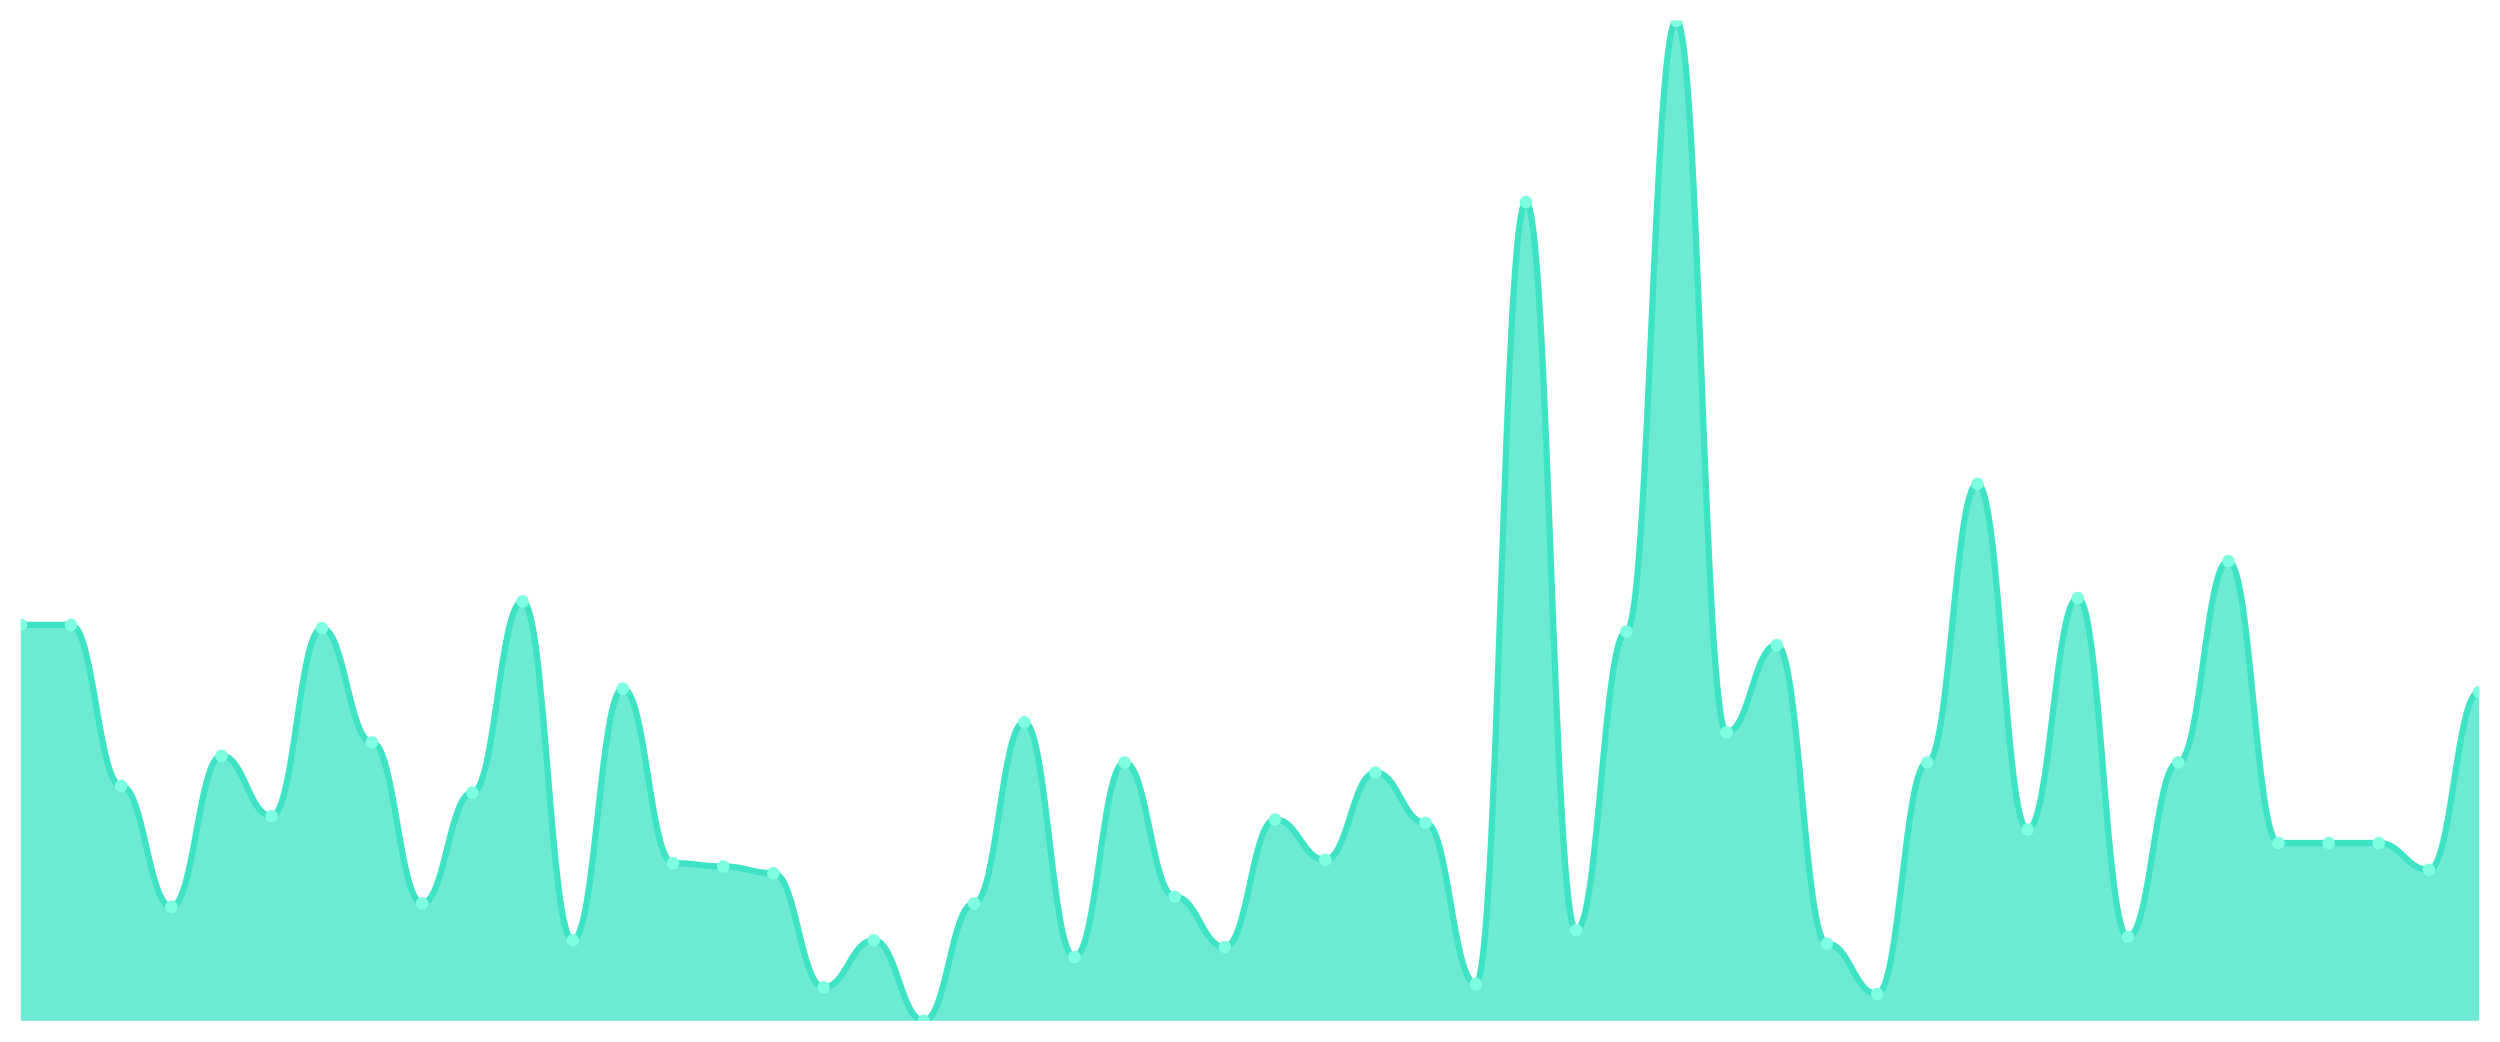
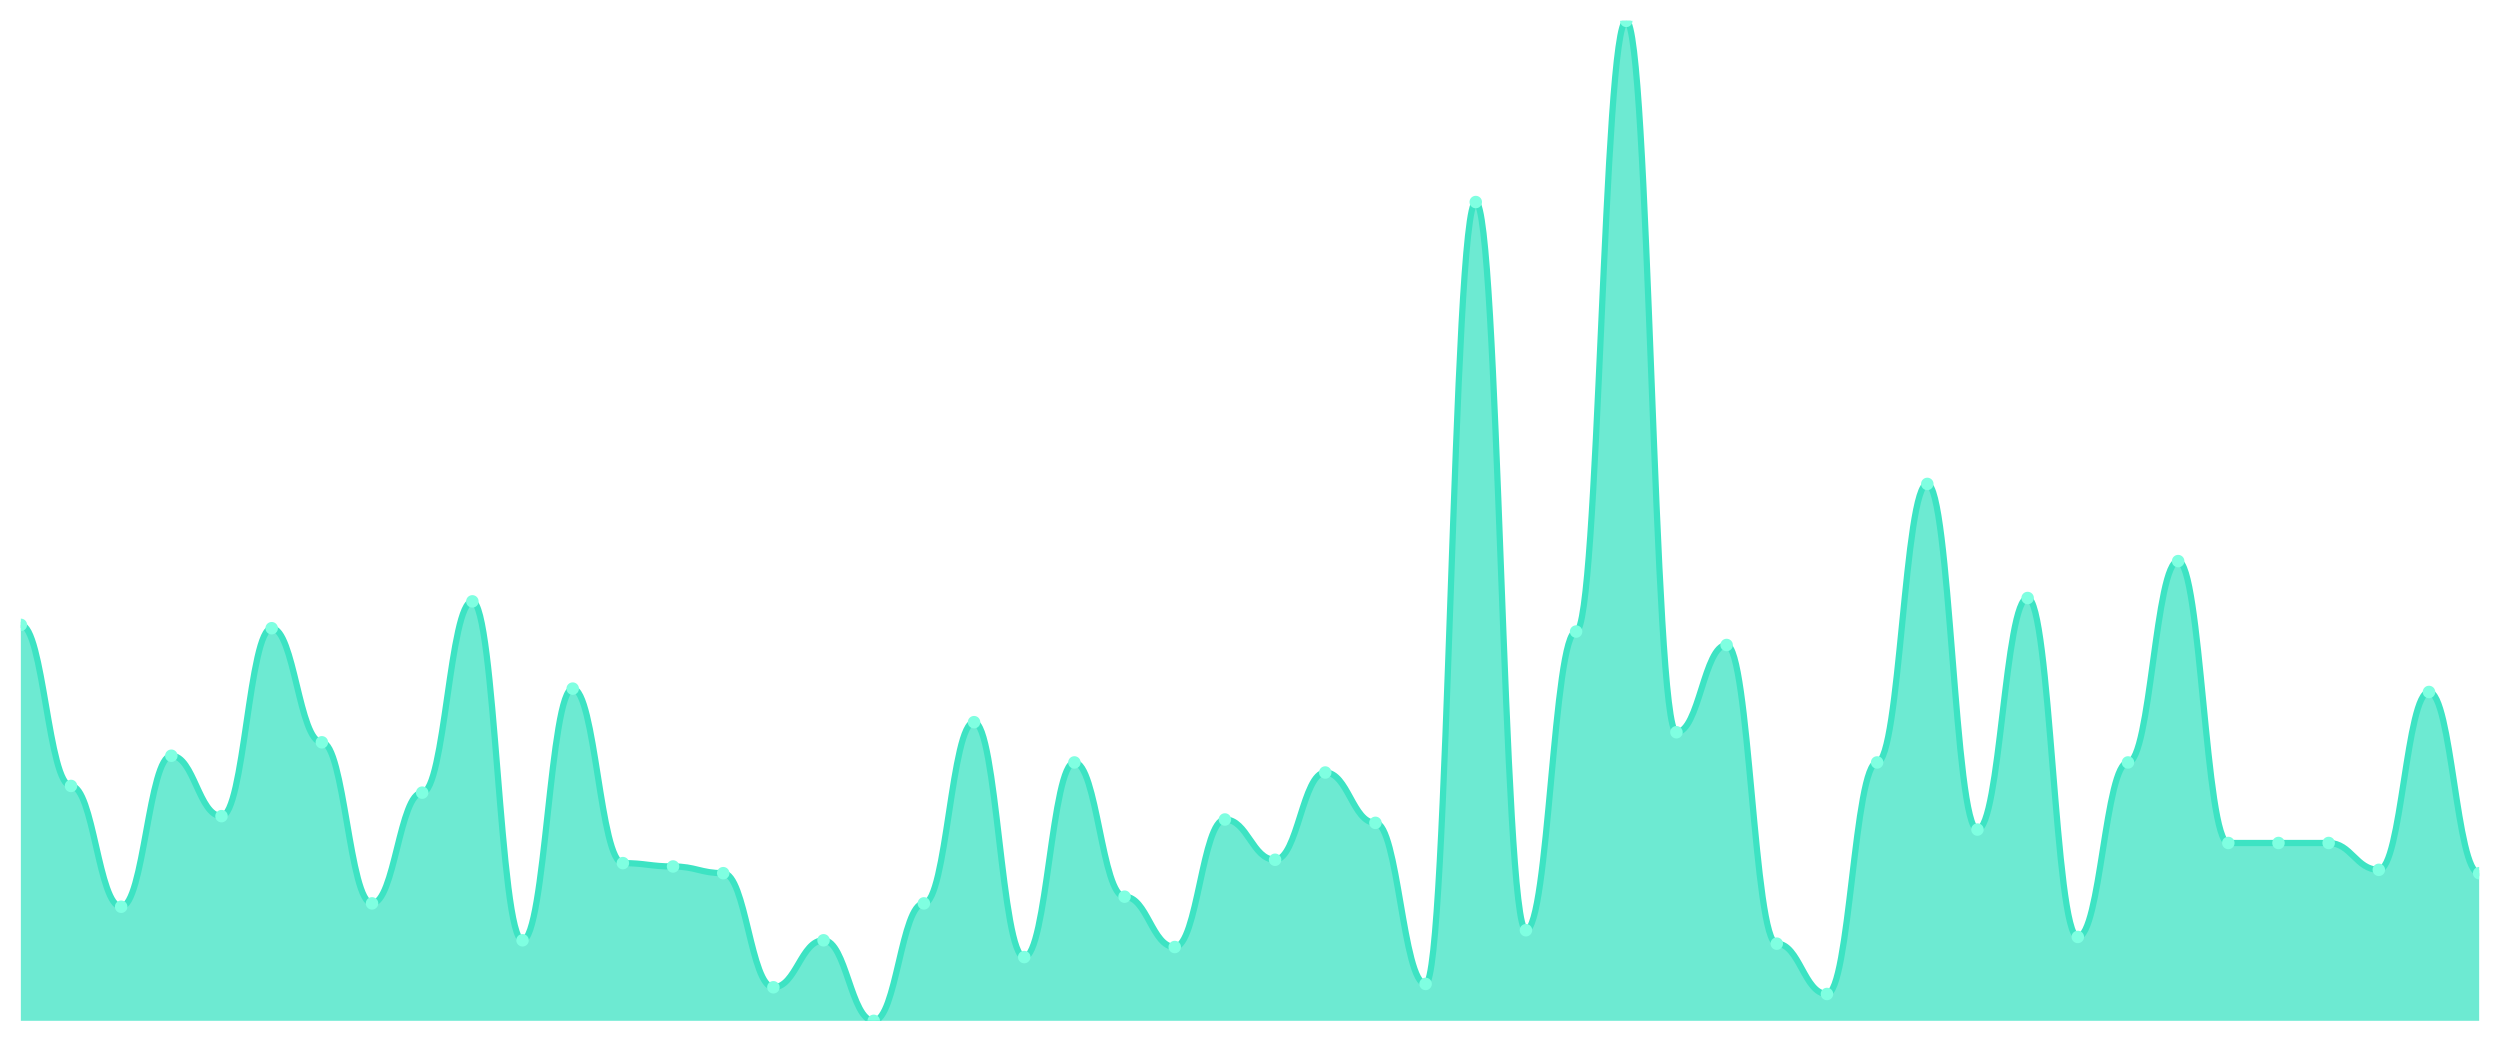
<svg xmlns="http://www.w3.org/2000/svg" viewBox="0 0 1200 500" width="1200" height="500">
  <defs>
    <clipPath id="c">
      <rect x="10" y="10" width="1180" height="480" />
    </clipPath>
  </defs>
  <rect width="1200" height="500" fill="none" />
  <g clip-path="url(#c)">
-     <path d="M 10,490 L 10,299.933 C 20.837,299.933 23.245,299.933 34.082,299.933 C 44.918,299.933 47.327,377.248 58.163,377.248 C 69,377.248 71.408,435.235 82.245,435.235 C 93.082,435.235 95.49,362.752 106.327,362.752 C 117.163,362.752 119.571,391.745 130.408,391.745 C 141.245,391.745 143.653,301.544 154.49,301.544 C 165.327,301.544 167.735,356.309 178.571,356.309 C 189.408,356.309 191.816,433.624 202.653,433.624 C 213.49,433.624 215.898,380.47 226.735,380.47 C 237.571,380.47 239.98,288.658 250.816,288.658 C 261.653,288.658 264.061,451.342 274.898,451.342 C 285.735,451.342 288.143,330.537 298.98,330.537 C 309.816,330.537 312.224,414.295 323.061,414.295 C 333.898,414.295 336.306,415.906 347.143,415.906 C 357.98,415.906 360.388,419.128 371.224,419.128 C 382.061,419.128 384.469,473.893 395.306,473.893 C 406.143,473.893 408.551,451.342 419.388,451.342 C 430.224,451.342 432.633,490 443.469,490 C 454.306,490 456.714,433.624 467.551,433.624 C 478.388,433.624 480.796,346.644 491.633,346.644 C 502.469,346.644 504.878,459.396 515.714,459.396 C 526.551,459.396 528.959,365.973 539.796,365.973 C 550.633,365.973 553.041,430.403 563.878,430.403 C 574.714,430.403 577.122,454.564 587.959,454.564 C 598.796,454.564 601.204,393.356 612.041,393.356 C 622.878,393.356 625.286,412.685 636.122,412.685 C 646.959,412.685 649.367,370.805 660.204,370.805 C 671.041,370.805 673.449,394.966 684.286,394.966 C 695.122,394.966 697.531,472.282 708.367,472.282 C 719.204,472.282 721.612,96.98 732.449,96.98 C 743.286,96.98 745.694,446.51 756.531,446.51 C 767.367,446.51 769.776,303.154 780.612,303.154 C 791.449,303.154 793.857,10 804.694,10 C 815.531,10 817.939,351.477 828.776,351.477 C 839.612,351.477 842.02,309.597 852.857,309.597 C 863.694,309.597 866.102,452.953 876.939,452.953 C 887.776,452.953 890.184,477.114 901.02,477.114 C 911.857,477.114 914.265,365.973 925.102,365.973 C 935.939,365.973 938.347,232.282 949.184,232.282 C 960.02,232.282 962.429,398.188 973.265,398.188 C 984.102,398.188 986.51,287.047 997.347,287.047 C 1008.184,287.047 1010.592,449.732 1021.429,449.732 C 1032.265,449.732 1034.673,365.973 1045.51,365.973 C 1056.347,365.973 1058.755,269.329 1069.592,269.329 C 1080.429,269.329 1082.837,404.631 1093.673,404.631 C 1104.51,404.631 1106.918,404.631 1117.755,404.631 C 1128.592,404.631 1131,404.631 1141.837,404.631 C 1152.673,404.631 1155.082,417.517 1165.918,417.517 C 1176.755,417.517 1179.163,332.148 1190,332.148 L 1190,490 Z" fill="rgba(61,227,195,0.75)" />
-     <path d="M 10,299.933 C 20.837,299.933 23.245,299.933 34.082,299.933 C 44.918,299.933 47.327,377.248 58.163,377.248 C 69,377.248 71.408,435.235 82.245,435.235 C 93.082,435.235 95.49,362.752 106.327,362.752 C 117.163,362.752 119.571,391.745 130.408,391.745 C 141.245,391.745 143.653,301.544 154.49,301.544 C 165.327,301.544 167.735,356.309 178.571,356.309 C 189.408,356.309 191.816,433.624 202.653,433.624 C 213.49,433.624 215.898,380.47 226.735,380.47 C 237.571,380.47 239.98,288.658 250.816,288.658 C 261.653,288.658 264.061,451.342 274.898,451.342 C 285.735,451.342 288.143,330.537 298.98,330.537 C 309.816,330.537 312.224,414.295 323.061,414.295 C 333.898,414.295 336.306,415.906 347.143,415.906 C 357.98,415.906 360.388,419.128 371.224,419.128 C 382.061,419.128 384.469,473.893 395.306,473.893 C 406.143,473.893 408.551,451.342 419.388,451.342 C 430.224,451.342 432.633,490 443.469,490 C 454.306,490 456.714,433.624 467.551,433.624 C 478.388,433.624 480.796,346.644 491.633,346.644 C 502.469,346.644 504.878,459.396 515.714,459.396 C 526.551,459.396 528.959,365.973 539.796,365.973 C 550.633,365.973 553.041,430.403 563.878,430.403 C 574.714,430.403 577.122,454.564 587.959,454.564 C 598.796,454.564 601.204,393.356 612.041,393.356 C 622.878,393.356 625.286,412.685 636.122,412.685 C 646.959,412.685 649.367,370.805 660.204,370.805 C 671.041,370.805 673.449,394.966 684.286,394.966 C 695.122,394.966 697.531,472.282 708.367,472.282 C 719.204,472.282 721.612,96.98 732.449,96.98 C 743.286,96.98 745.694,446.51 756.531,446.51 C 767.367,446.51 769.776,303.154 780.612,303.154 C 791.449,303.154 793.857,10 804.694,10 C 815.531,10 817.939,351.477 828.776,351.477 C 839.612,351.477 842.02,309.597 852.857,309.597 C 863.694,309.597 866.102,452.953 876.939,452.953 C 887.776,452.953 890.184,477.114 901.02,477.114 C 911.857,477.114 914.265,365.973 925.102,365.973 C 935.939,365.973 938.347,232.282 949.184,232.282 C 960.02,232.282 962.429,398.188 973.265,398.188 C 984.102,398.188 986.51,287.047 997.347,287.047 C 1008.184,287.047 1010.592,449.732 1021.429,449.732 C 1032.265,449.732 1034.673,365.973 1045.51,365.973 C 1056.347,365.973 1058.755,269.329 1069.592,269.329 C 1080.429,269.329 1082.837,404.631 1093.673,404.631 C 1104.51,404.631 1106.918,404.631 1117.755,404.631 C 1128.592,404.631 1131,404.631 1141.837,404.631 C 1152.673,404.631 1155.082,417.517 1165.918,417.517 C 1176.755,417.517 1179.163,332.148 1190,332.148" fill="none" stroke="#3de3c3" stroke-width="3" stroke-linecap="round" stroke-linejoin="round" />
+     <path d="M 10,490 L 10,299.933 C 20.837,299.933 23.245,377.248 34.082,377.248 C 44.918,377.248 47.327,435.235 58.163,435.235 C 69,435.235 71.408,362.752 82.245,362.752 C 93.082,362.752 95.49,391.745 106.327,391.745 C 117.163,391.745 119.571,301.544 130.408,301.544 C 141.245,301.544 143.653,356.309 154.49,356.309 C 165.327,356.309 167.735,433.624 178.571,433.624 C 189.408,433.624 191.816,380.47 202.653,380.47 C 213.49,380.47 215.898,288.658 226.735,288.658 C 237.571,288.658 239.98,451.342 250.816,451.342 C 261.653,451.342 264.061,330.537 274.898,330.537 C 285.735,330.537 288.143,414.295 298.98,414.295 C 309.816,414.295 312.224,415.906 323.061,415.906 C 333.898,415.906 336.306,419.128 347.143,419.128 C 357.98,419.128 360.388,473.893 371.224,473.893 C 382.061,473.893 384.469,451.342 395.306,451.342 C 406.143,451.342 408.551,490 419.388,490 C 430.224,490 432.633,433.624 443.469,433.624 C 454.306,433.624 456.714,346.644 467.551,346.644 C 478.388,346.644 480.796,459.396 491.633,459.396 C 502.469,459.396 504.878,365.973 515.714,365.973 C 526.551,365.973 528.959,430.403 539.796,430.403 C 550.633,430.403 553.041,454.564 563.878,454.564 C 574.714,454.564 577.122,393.356 587.959,393.356 C 598.796,393.356 601.204,412.685 612.041,412.685 C 622.878,412.685 625.286,370.805 636.122,370.805 C 646.959,370.805 649.367,394.966 660.204,394.966 C 671.041,394.966 673.449,472.282 684.286,472.282 C 695.122,472.282 697.531,96.98 708.367,96.98 C 719.204,96.98 721.612,446.51 732.449,446.51 C 743.286,446.51 745.694,303.154 756.531,303.154 C 767.367,303.154 769.776,10 780.612,10 C 791.449,10 793.857,351.477 804.694,351.477 C 815.531,351.477 817.939,309.597 828.776,309.597 C 839.612,309.597 842.02,452.953 852.857,452.953 C 863.694,452.953 866.102,477.114 876.939,477.114 C 887.776,477.114 890.184,365.973 901.02,365.973 C 911.857,365.973 914.265,232.282 925.102,232.282 C 935.939,232.282 938.347,398.188 949.184,398.188 C 960.02,398.188 962.429,287.047 973.265,287.047 C 984.102,287.047 986.51,449.732 997.347,449.732 C 1008.184,449.732 1010.592,365.973 1021.429,365.973 C 1032.265,365.973 1034.673,269.329 1045.51,269.329 C 1056.347,269.329 1058.755,404.631 1069.592,404.631 C 1080.429,404.631 1082.837,404.631 1093.673,404.631 C 1104.51,404.631 1106.918,404.631 1117.755,404.631 C 1128.592,404.631 1131,417.517 1141.837,417.517 C 1152.673,417.517 1155.082,332.148 1165.918,332.148 C 1176.755,332.148 1179.163,419.128 1190,419.128 L 1190,490 Z" fill="rgba(61,227,195,0.75)" />
+     <path d="M 10,299.933 C 20.837,299.933 23.245,377.248 34.082,377.248 C 44.918,377.248 47.327,435.235 58.163,435.235 C 69,435.235 71.408,362.752 82.245,362.752 C 93.082,362.752 95.49,391.745 106.327,391.745 C 117.163,391.745 119.571,301.544 130.408,301.544 C 141.245,301.544 143.653,356.309 154.49,356.309 C 165.327,356.309 167.735,433.624 178.571,433.624 C 189.408,433.624 191.816,380.47 202.653,380.47 C 213.49,380.47 215.898,288.658 226.735,288.658 C 237.571,288.658 239.98,451.342 250.816,451.342 C 261.653,451.342 264.061,330.537 274.898,330.537 C 285.735,330.537 288.143,414.295 298.98,414.295 C 309.816,414.295 312.224,415.906 323.061,415.906 C 333.898,415.906 336.306,419.128 347.143,419.128 C 357.98,419.128 360.388,473.893 371.224,473.893 C 382.061,473.893 384.469,451.342 395.306,451.342 C 406.143,451.342 408.551,490 419.388,490 C 430.224,490 432.633,433.624 443.469,433.624 C 454.306,433.624 456.714,346.644 467.551,346.644 C 478.388,346.644 480.796,459.396 491.633,459.396 C 502.469,459.396 504.878,365.973 515.714,365.973 C 526.551,365.973 528.959,430.403 539.796,430.403 C 550.633,430.403 553.041,454.564 563.878,454.564 C 574.714,454.564 577.122,393.356 587.959,393.356 C 598.796,393.356 601.204,412.685 612.041,412.685 C 622.878,412.685 625.286,370.805 636.122,370.805 C 646.959,370.805 649.367,394.966 660.204,394.966 C 671.041,394.966 673.449,472.282 684.286,472.282 C 695.122,472.282 697.531,96.98 708.367,96.98 C 719.204,96.98 721.612,446.51 732.449,446.51 C 743.286,446.51 745.694,303.154 756.531,303.154 C 767.367,303.154 769.776,10 780.612,10 C 791.449,10 793.857,351.477 804.694,351.477 C 815.531,351.477 817.939,309.597 828.776,309.597 C 839.612,309.597 842.02,452.953 852.857,452.953 C 863.694,452.953 866.102,477.114 876.939,477.114 C 887.776,477.114 890.184,365.973 901.02,365.973 C 911.857,365.973 914.265,232.282 925.102,232.282 C 935.939,232.282 938.347,398.188 949.184,398.188 C 960.02,398.188 962.429,287.047 973.265,287.047 C 984.102,287.047 986.51,449.732 997.347,449.732 C 1008.184,449.732 1010.592,365.973 1021.429,365.973 C 1032.265,365.973 1034.673,269.329 1045.51,269.329 C 1056.347,269.329 1058.755,404.631 1069.592,404.631 C 1080.429,404.631 1082.837,404.631 1093.673,404.631 C 1104.51,404.631 1106.918,404.631 1117.755,404.631 C 1128.592,404.631 1131,417.517 1141.837,417.517 C 1152.673,417.517 1155.082,332.148 1165.918,332.148 C 1176.755,332.148 1179.163,419.128 1190,419.128" fill="none" stroke="#3de3c3" stroke-width="3" stroke-linecap="round" stroke-linejoin="round" />
    <circle cx="10" cy="299.933" r="3" fill="#7fffe1" />
-     <circle cx="34.082" cy="299.933" r="3" fill="#7fffe1" />
-     <circle cx="58.163" cy="377.248" r="3" fill="#7fffe1" />
-     <circle cx="82.245" cy="435.235" r="3" fill="#7fffe1" />
-     <circle cx="106.327" cy="362.752" r="3" fill="#7fffe1" />
-     <circle cx="130.408" cy="391.745" r="3" fill="#7fffe1" />
-     <circle cx="154.49" cy="301.544" r="3" fill="#7fffe1" />
-     <circle cx="178.571" cy="356.309" r="3" fill="#7fffe1" />
-     <circle cx="202.653" cy="433.624" r="3" fill="#7fffe1" />
-     <circle cx="226.735" cy="380.47" r="3" fill="#7fffe1" />
-     <circle cx="250.816" cy="288.658" r="3" fill="#7fffe1" />
-     <circle cx="274.898" cy="451.342" r="3" fill="#7fffe1" />
-     <circle cx="298.98" cy="330.537" r="3" fill="#7fffe1" />
-     <circle cx="323.061" cy="414.295" r="3" fill="#7fffe1" />
-     <circle cx="347.143" cy="415.906" r="3" fill="#7fffe1" />
-     <circle cx="371.224" cy="419.128" r="3" fill="#7fffe1" />
-     <circle cx="395.306" cy="473.893" r="3" fill="#7fffe1" />
-     <circle cx="419.388" cy="451.342" r="3" fill="#7fffe1" />
-     <circle cx="443.469" cy="490" r="3" fill="#7fffe1" />
-     <circle cx="467.551" cy="433.624" r="3" fill="#7fffe1" />
-     <circle cx="491.633" cy="346.644" r="3" fill="#7fffe1" />
-     <circle cx="515.714" cy="459.396" r="3" fill="#7fffe1" />
-     <circle cx="539.796" cy="365.973" r="3" fill="#7fffe1" />
-     <circle cx="563.878" cy="430.403" r="3" fill="#7fffe1" />
-     <circle cx="587.959" cy="454.564" r="3" fill="#7fffe1" />
-     <circle cx="612.041" cy="393.356" r="3" fill="#7fffe1" />
-     <circle cx="636.122" cy="412.685" r="3" fill="#7fffe1" />
-     <circle cx="660.204" cy="370.805" r="3" fill="#7fffe1" />
-     <circle cx="684.286" cy="394.966" r="3" fill="#7fffe1" />
-     <circle cx="708.367" cy="472.282" r="3" fill="#7fffe1" />
-     <circle cx="732.449" cy="96.98" r="3" fill="#7fffe1" />
-     <circle cx="756.531" cy="446.51" r="3" fill="#7fffe1" />
-     <circle cx="780.612" cy="303.154" r="3" fill="#7fffe1" />
-     <circle cx="804.694" cy="10" r="3" fill="#7fffe1" />
-     <circle cx="828.776" cy="351.477" r="3" fill="#7fffe1" />
-     <circle cx="852.857" cy="309.597" r="3" fill="#7fffe1" />
-     <circle cx="876.939" cy="452.953" r="3" fill="#7fffe1" />
-     <circle cx="901.02" cy="477.114" r="3" fill="#7fffe1" />
-     <circle cx="925.102" cy="365.973" r="3" fill="#7fffe1" />
-     <circle cx="949.184" cy="232.282" r="3" fill="#7fffe1" />
-     <circle cx="973.265" cy="398.188" r="3" fill="#7fffe1" />
-     <circle cx="997.347" cy="287.047" r="3" fill="#7fffe1" />
-     <circle cx="1021.429" cy="449.732" r="3" fill="#7fffe1" />
-     <circle cx="1045.51" cy="365.973" r="3" fill="#7fffe1" />
-     <circle cx="1069.592" cy="269.329" r="3" fill="#7fffe1" />
+     <circle cx="34.082" cy="377.248" r="3" fill="#7fffe1" />
+     <circle cx="58.163" cy="435.235" r="3" fill="#7fffe1" />
+     <circle cx="82.245" cy="362.752" r="3" fill="#7fffe1" />
+     <circle cx="106.327" cy="391.745" r="3" fill="#7fffe1" />
+     <circle cx="130.408" cy="301.544" r="3" fill="#7fffe1" />
+     <circle cx="154.49" cy="356.309" r="3" fill="#7fffe1" />
+     <circle cx="178.571" cy="433.624" r="3" fill="#7fffe1" />
+     <circle cx="202.653" cy="380.47" r="3" fill="#7fffe1" />
+     <circle cx="226.735" cy="288.658" r="3" fill="#7fffe1" />
+     <circle cx="250.816" cy="451.342" r="3" fill="#7fffe1" />
+     <circle cx="274.898" cy="330.537" r="3" fill="#7fffe1" />
+     <circle cx="298.98" cy="414.295" r="3" fill="#7fffe1" />
+     <circle cx="323.061" cy="415.906" r="3" fill="#7fffe1" />
+     <circle cx="347.143" cy="419.128" r="3" fill="#7fffe1" />
+     <circle cx="371.224" cy="473.893" r="3" fill="#7fffe1" />
+     <circle cx="395.306" cy="451.342" r="3" fill="#7fffe1" />
+     <circle cx="419.388" cy="490" r="3" fill="#7fffe1" />
+     <circle cx="443.469" cy="433.624" r="3" fill="#7fffe1" />
+     <circle cx="467.551" cy="346.644" r="3" fill="#7fffe1" />
+     <circle cx="491.633" cy="459.396" r="3" fill="#7fffe1" />
+     <circle cx="515.714" cy="365.973" r="3" fill="#7fffe1" />
+     <circle cx="539.796" cy="430.403" r="3" fill="#7fffe1" />
+     <circle cx="563.878" cy="454.564" r="3" fill="#7fffe1" />
+     <circle cx="587.959" cy="393.356" r="3" fill="#7fffe1" />
+     <circle cx="612.041" cy="412.685" r="3" fill="#7fffe1" />
+     <circle cx="636.122" cy="370.805" r="3" fill="#7fffe1" />
+     <circle cx="660.204" cy="394.966" r="3" fill="#7fffe1" />
+     <circle cx="684.286" cy="472.282" r="3" fill="#7fffe1" />
+     <circle cx="708.367" cy="96.98" r="3" fill="#7fffe1" />
+     <circle cx="732.449" cy="446.51" r="3" fill="#7fffe1" />
+     <circle cx="756.531" cy="303.154" r="3" fill="#7fffe1" />
+     <circle cx="780.612" cy="10" r="3" fill="#7fffe1" />
+     <circle cx="804.694" cy="351.477" r="3" fill="#7fffe1" />
+     <circle cx="828.776" cy="309.597" r="3" fill="#7fffe1" />
+     <circle cx="852.857" cy="452.953" r="3" fill="#7fffe1" />
+     <circle cx="876.939" cy="477.114" r="3" fill="#7fffe1" />
+     <circle cx="901.02" cy="365.973" r="3" fill="#7fffe1" />
+     <circle cx="925.102" cy="232.282" r="3" fill="#7fffe1" />
+     <circle cx="949.184" cy="398.188" r="3" fill="#7fffe1" />
+     <circle cx="973.265" cy="287.047" r="3" fill="#7fffe1" />
+     <circle cx="997.347" cy="449.732" r="3" fill="#7fffe1" />
+     <circle cx="1021.429" cy="365.973" r="3" fill="#7fffe1" />
+     <circle cx="1045.51" cy="269.329" r="3" fill="#7fffe1" />
+     <circle cx="1069.592" cy="404.631" r="3" fill="#7fffe1" />
    <circle cx="1093.673" cy="404.631" r="3" fill="#7fffe1" />
    <circle cx="1117.755" cy="404.631" r="3" fill="#7fffe1" />
-     <circle cx="1141.837" cy="404.631" r="3" fill="#7fffe1" />
-     <circle cx="1165.918" cy="417.517" r="3" fill="#7fffe1" />
-     <circle cx="1190" cy="332.148" r="3" fill="#7fffe1" />
+     <circle cx="1141.837" cy="417.517" r="3" fill="#7fffe1" />
+     <circle cx="1165.918" cy="332.148" r="3" fill="#7fffe1" />
+     <circle cx="1190" cy="419.128" r="3" fill="#7fffe1" />
  </g>
</svg>
